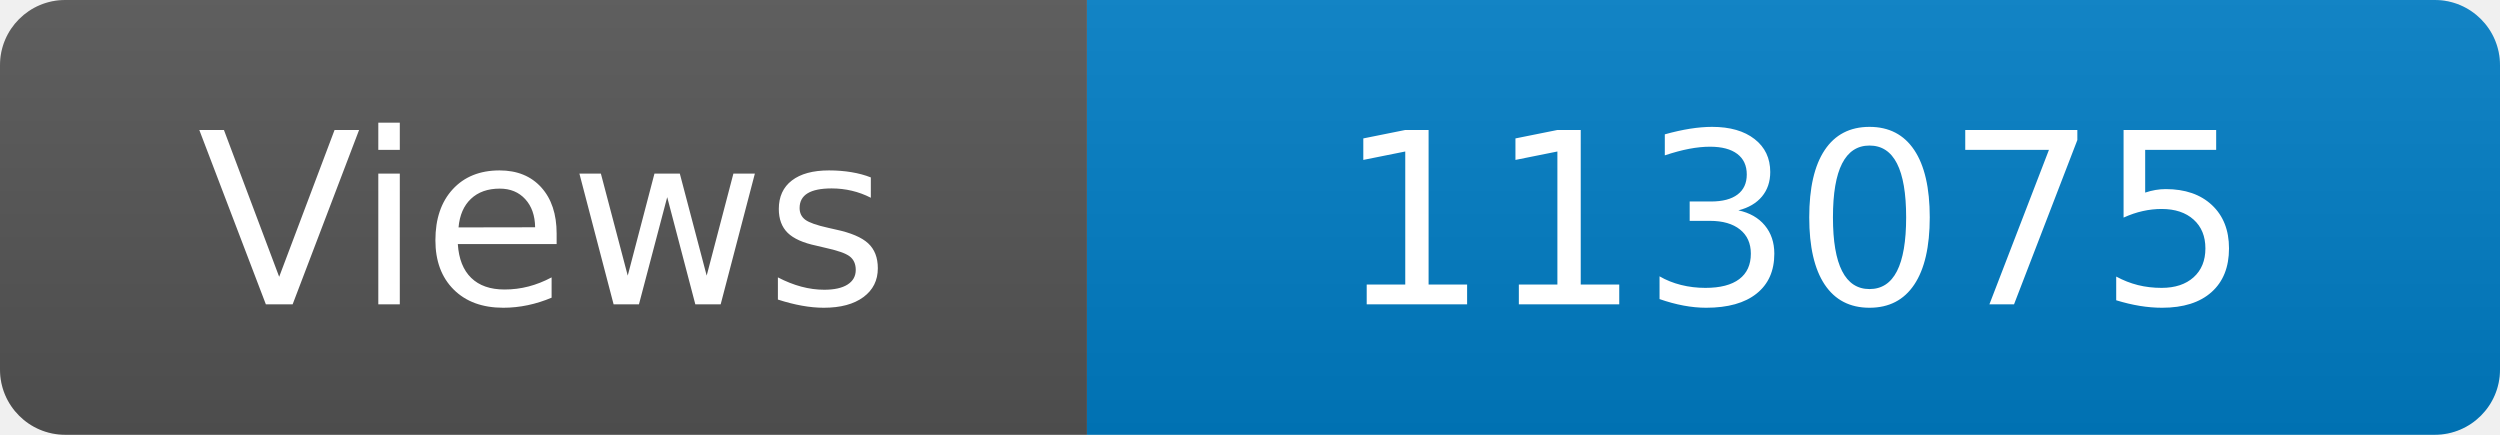
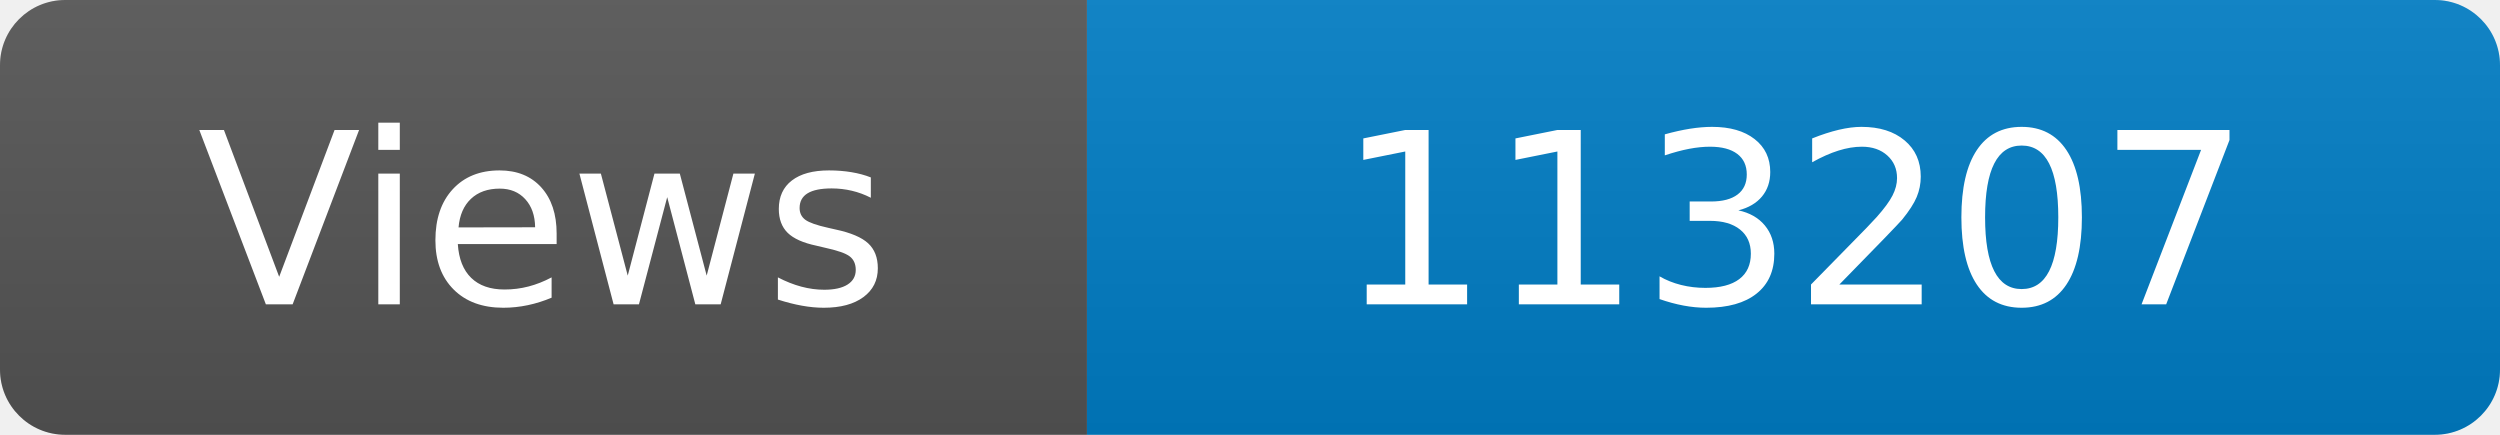
<svg xmlns="http://www.w3.org/2000/svg" width="115" height="20" role="img" aria-label="Maintained?: yes">
  <linearGradient id="s" x2="0" y2="100%">
    <stop offset="0" stop-color="#bbb" stop-opacity=".1" />
    <stop offset="1" stop-opacity=".1" />
  </linearGradient>
  <clipPath id="r">
    <rect width="115" height="20" rx="3" fill="#fff" />
  </clipPath>
  <g clip-path="url(#r)">
    <rect width="50" height="20" fill="#555" />
    <rect x="50" width="160" height="20" fill="#007ec6" />
    <rect width="115" height="20" fill="url(#s)" />
  </g>
  <g fill="#fff" text-anchor="middle" font-family="Verdana,Geneva,DejaVu Sans,sans-serif" font-size="110">
    <text x="250" y="140" transform="scale(.1)" fill="#fff">Views</text>
-     <text x="825" y="140" transform="scale(.1)" fill="#fff">113075</text>
+     <text x="825" y="140" transform="scale(.1)" fill="#fff">113207</text>
  </g>
</svg>
